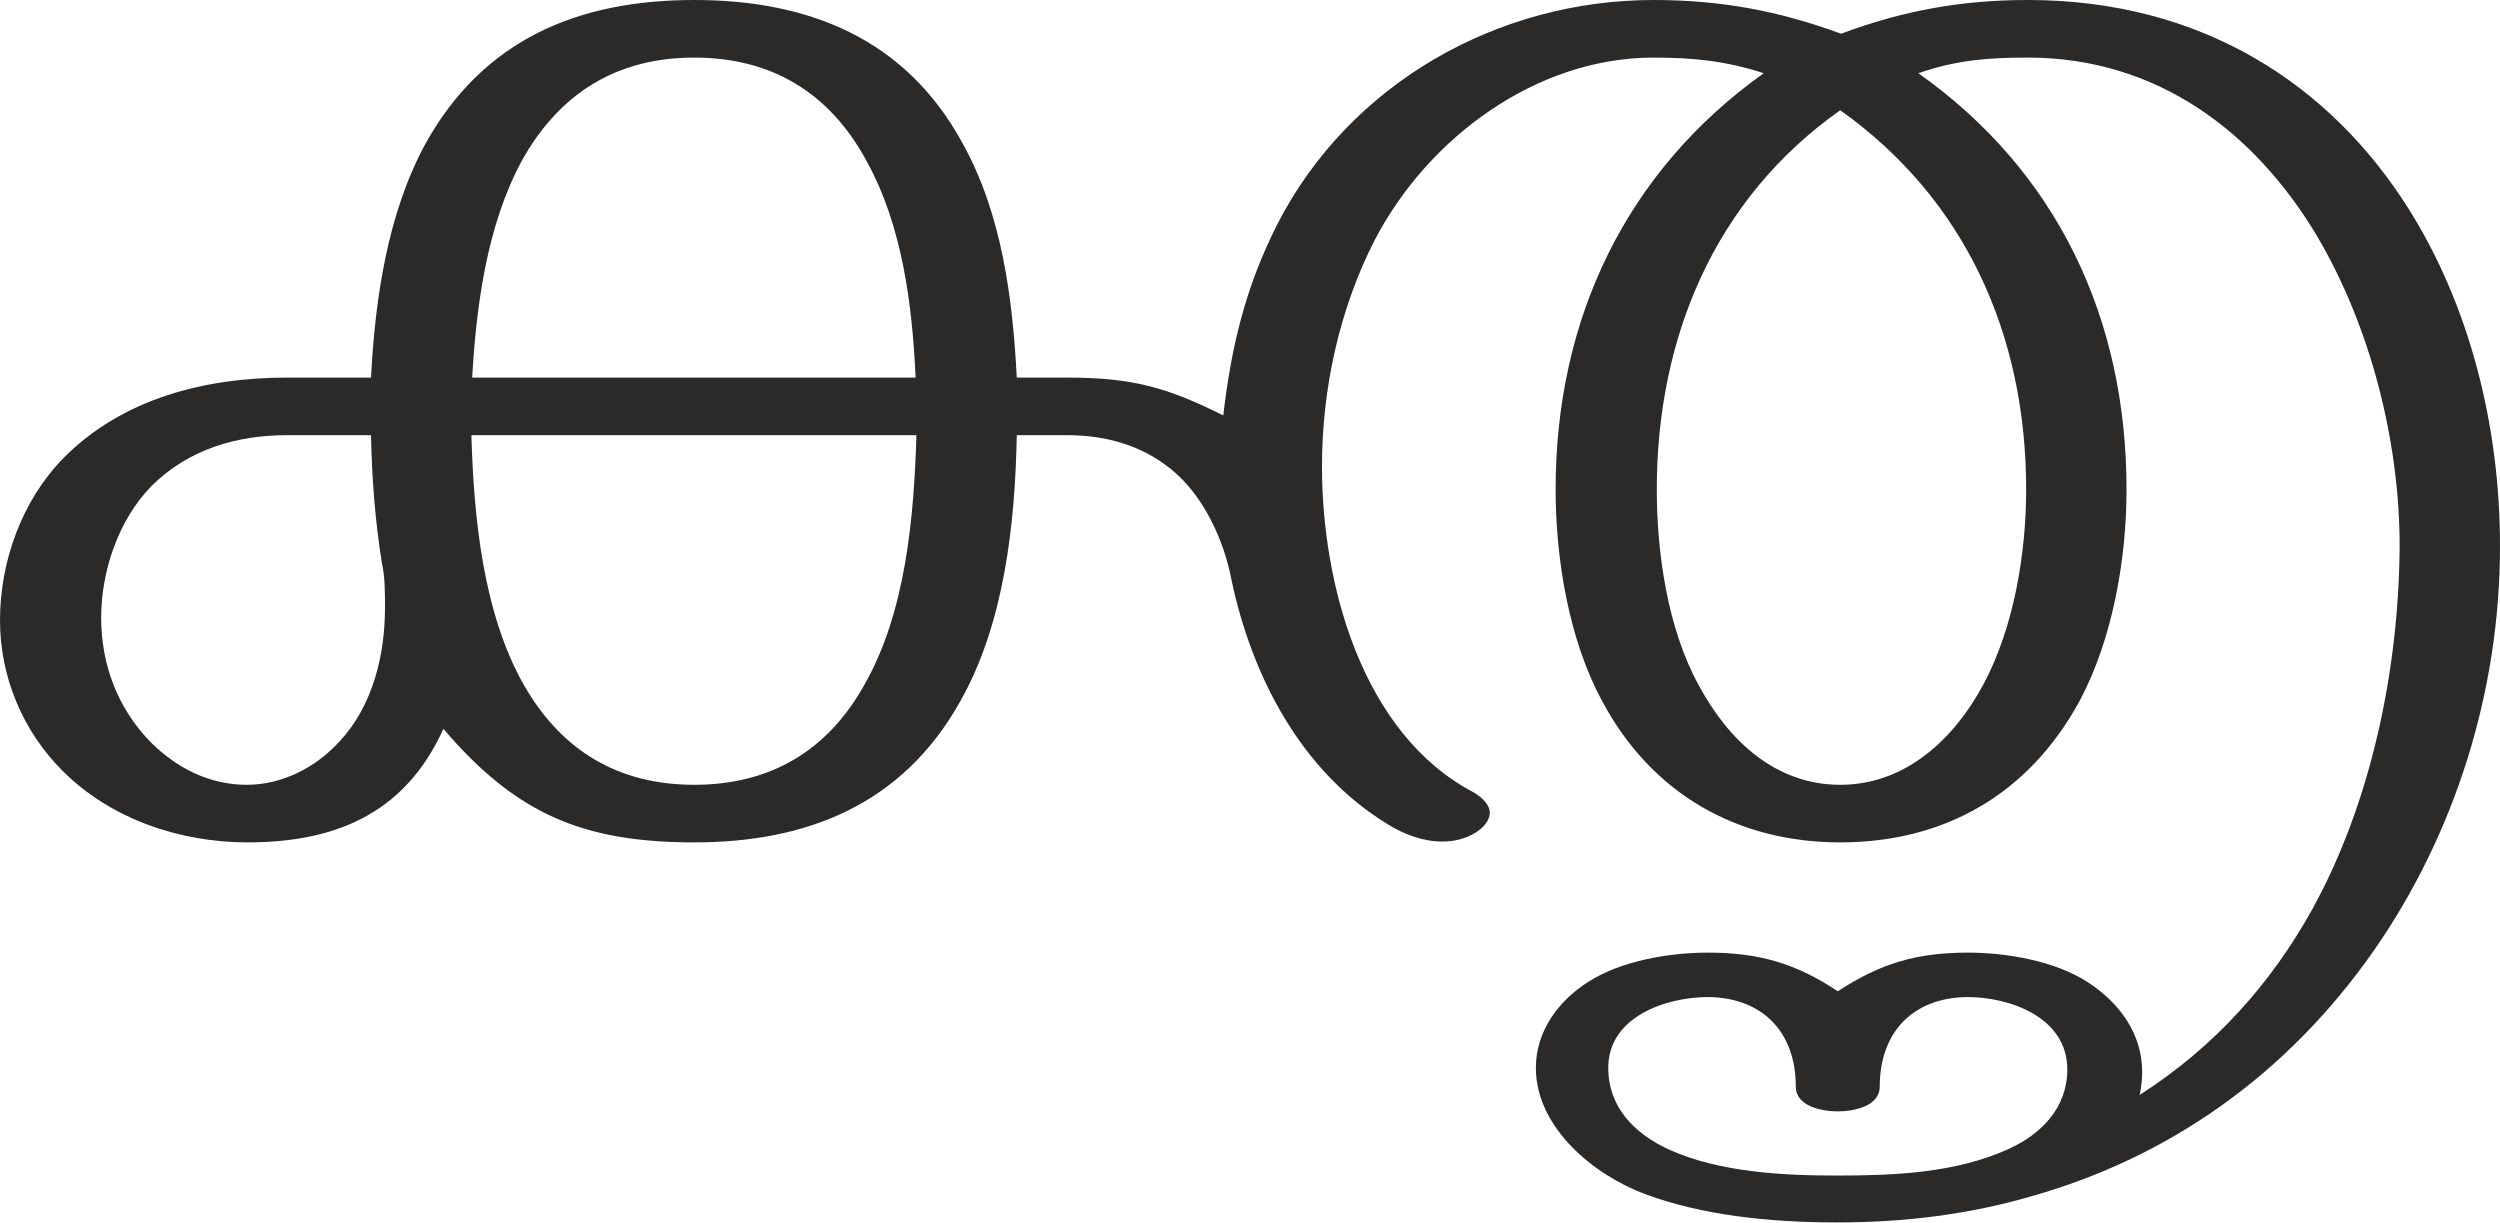
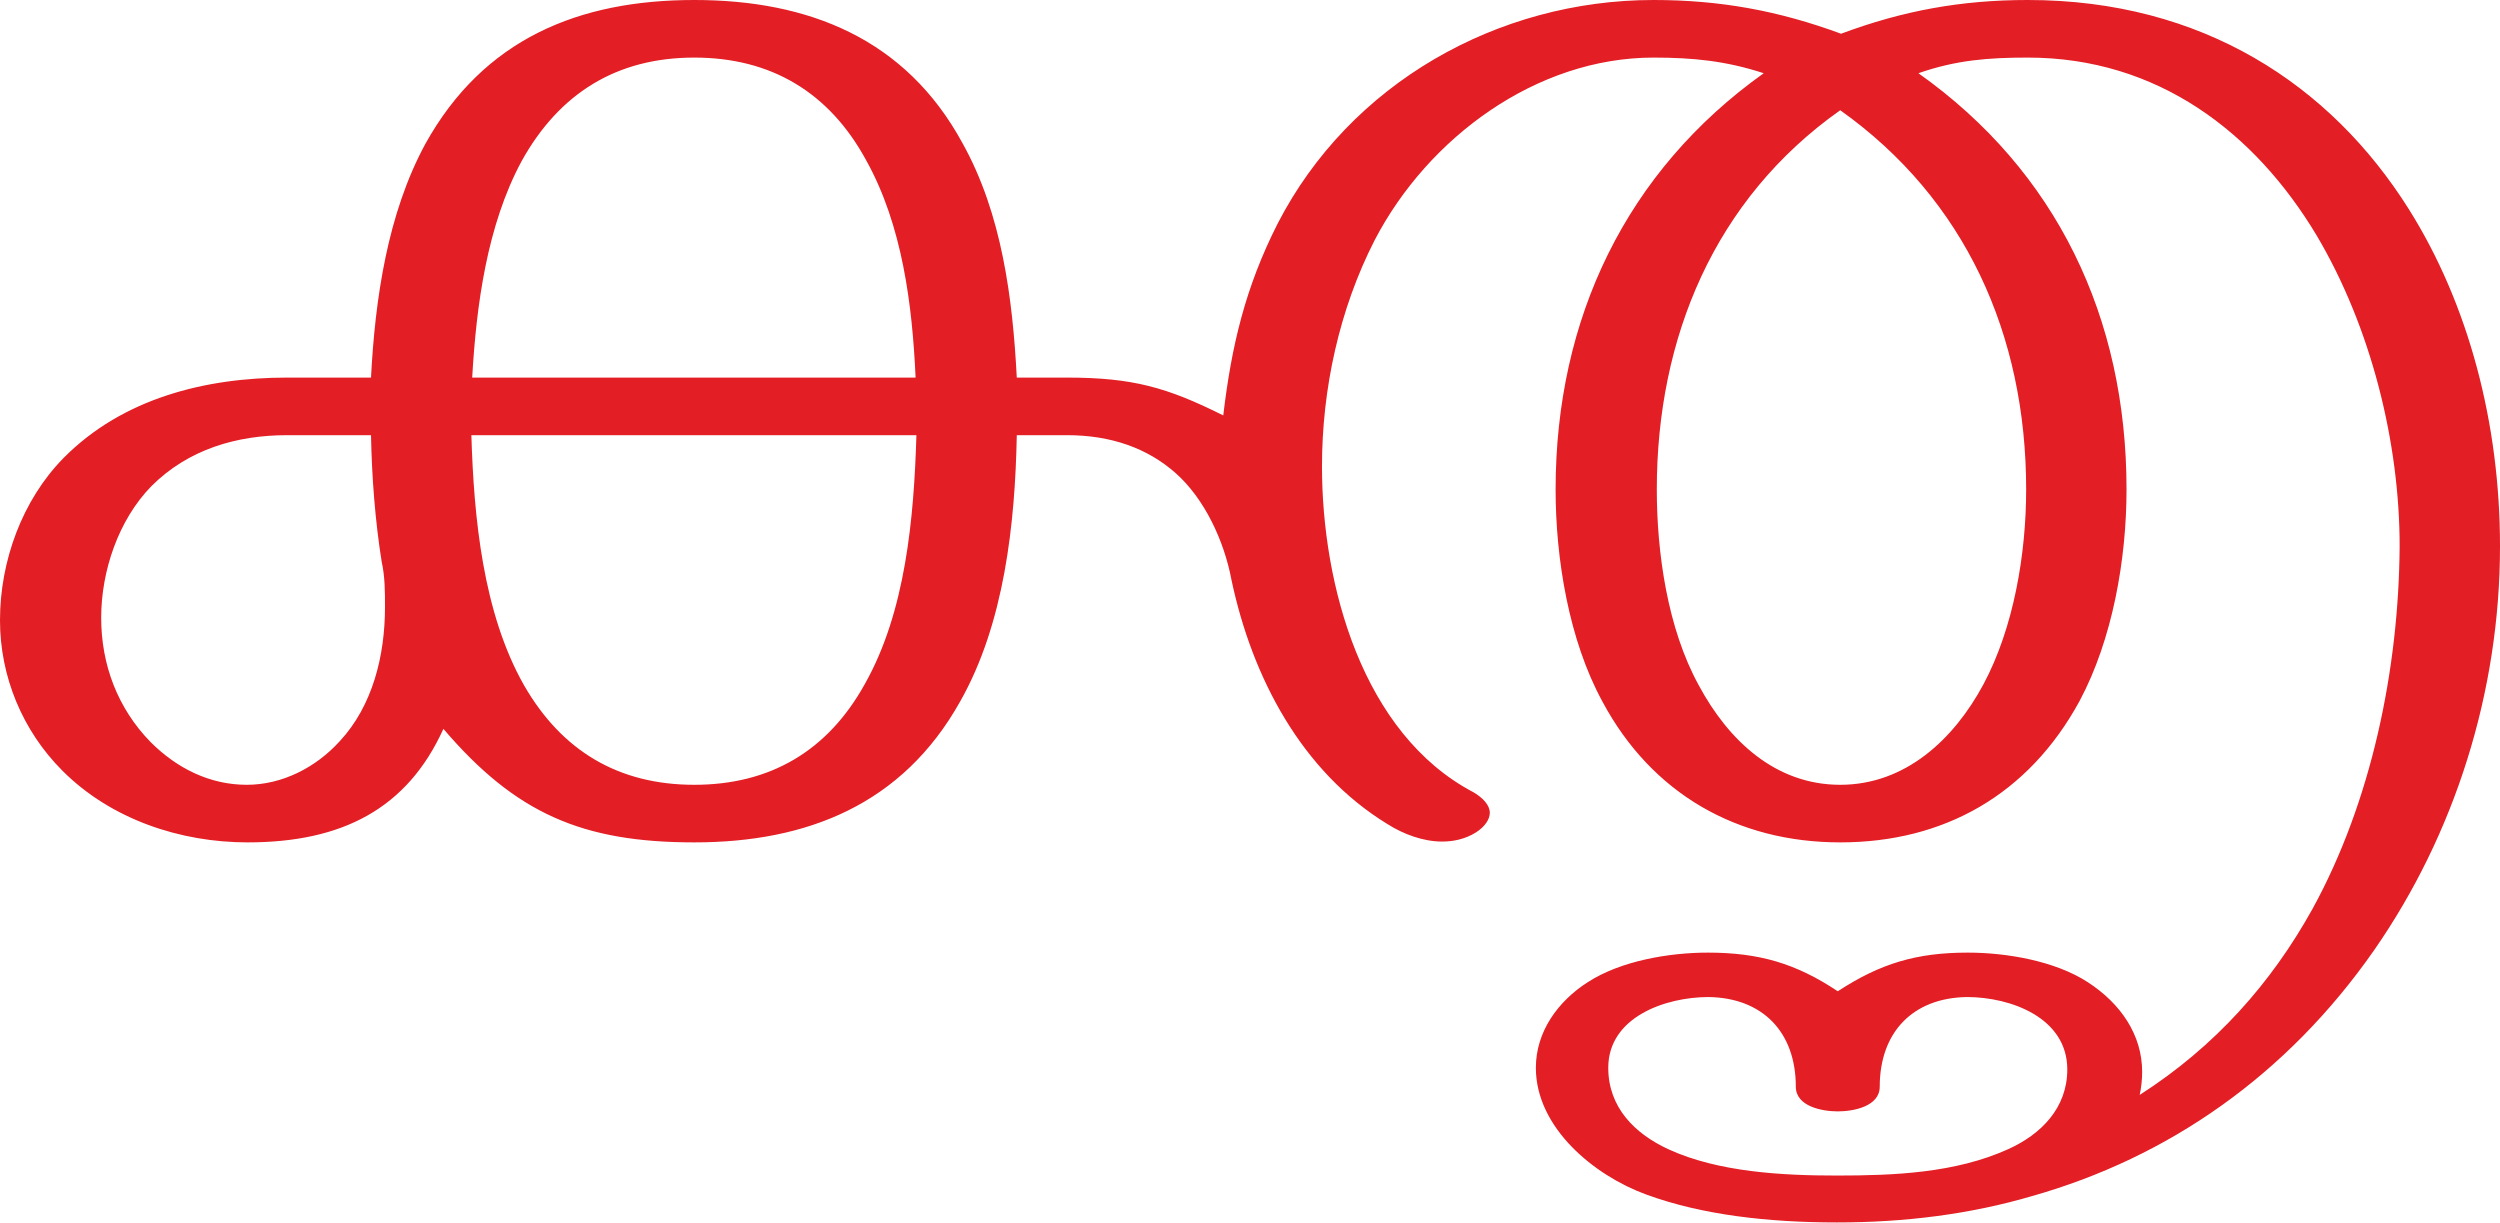
<svg xmlns="http://www.w3.org/2000/svg" xml:space="preserve" width="3039px" height="1486px" version="1.1" style="shape-rendering:geometricPrecision; text-rendering:geometricPrecision; image-rendering:optimizeQuality; fill-rule:evenodd; clip-rule:evenodd" viewBox="0 0 3039 1486">
  <defs>
    <style type="text/css">
   
-     .fil0 {fill:#2B2A29;fill-rule:nonzero}
+     .fil0 {fill:#E31E24;fill-rule:nonzero}
   
  </style>
  </defs>
  <g id="Layer_x0020_1">
    <path class="fil0" d="M2886 1155c98,-141 153,-314 153,-491 0,-149 -38,-294 -111,-410 -95,-151 -251,-254 -463,-254 -81,0 -152,13 -227,41 -76,-28 -147,-41 -228,-41 -189,0 -369,101 -457,272 -39,77 -56,148 -66,233 -68,-34 -110,-46 -190,-46l-61 0c-5,-96 -18,-199 -66,-285 -69,-127 -187,-174 -326,-174 -140,0 -256,47 -327,175 -46,85 -61,188 -66,284l-102 0c-99,0 -200,25 -272,98 -50,51 -77,125 -77,197 0,68 27,134 76,183 59,59 143,87 225,87 115,0 194,-41 238,-138 88,103 169,138 305,138 137,0 253,-46 323,-171 54,-95 67,-217 69,-324l61 0c54,0 98,16 132,46 35,31 59,82 68,130 25,118 85,233 190,297 19,12 43,21 66,21 14,0 28,-3 41,-11 11,-7 17,-16 17,-24 0,-9 -8,-18 -20,-25 -135,-71 -184,-252 -184,-396 0,-94 21,-191 64,-275 65,-125 197,-222 339,-222 48,0 88,4 134,19 -167,119 -253,298 -253,506 0,84 16,183 57,258 60,112 164,171 289,171 126,0 229,-58 291,-172 40,-75 57,-172 57,-257 0,-209 -85,-387 -253,-506 46,-16 85,-19 133,-19 158,0 276,91 351,216 67,113 101,253 101,378 -1,149 -34,310 -106,441 -50,90 -118,167 -210,226 2,-9 3,-19 3,-28 0,-45 -26,-83 -66,-109 -40,-26 -99,-36 -146,-36 -62,0 -106,13 -158,47 -51,-34 -96,-47 -158,-47 -47,0 -106,10 -146,36 -36,23 -63,60 -63,104 0,73 71,131 134,154 68,25 149,34 232,34 83,0 162,-10 237,-32 166,-47 310,-147 416,-299zm-1773 -696l-539 0c5,-88 18,-185 60,-263 46,-83 116,-126 210,-126 93,0 164,42 209,125 44,79 56,176 60,264zm1124 495c-79,0 -136,-54 -172,-121 -38,-69 -51,-161 -51,-238 0,-184 70,-353 223,-461 152,108 226,273 226,461 0,78 -15,168 -52,237 -36,67 -95,122 -174,122zm-1937 0c-45,0 -85,-20 -117,-52 -40,-41 -60,-94 -60,-151 0,-57 21,-119 61,-160 45,-45 104,-62 165,-62l102 0c1,51 5,104 13,154 4,18 4,36 4,55 0,59 -15,120 -55,163 -29,32 -70,53 -113,53zm544 0c-92,0 -161,-41 -207,-121 -50,-88 -61,-204 -64,-304l541 0c-3,100 -13,215 -63,303 -45,81 -115,122 -207,122zm1389 475c-66,0 -144,-4 -205,-32 -41,-19 -73,-51 -73,-99 0,-62 70,-86 122,-86 66,1 106,43 106,109 0,24 32,30 51,30 19,0 51,-6 51,-30 0,-66 40,-108 106,-109 53,0 122,25 122,88 0,47 -32,79 -72,97 -64,29 -139,32 -208,32z" />
  </g>
</svg>
